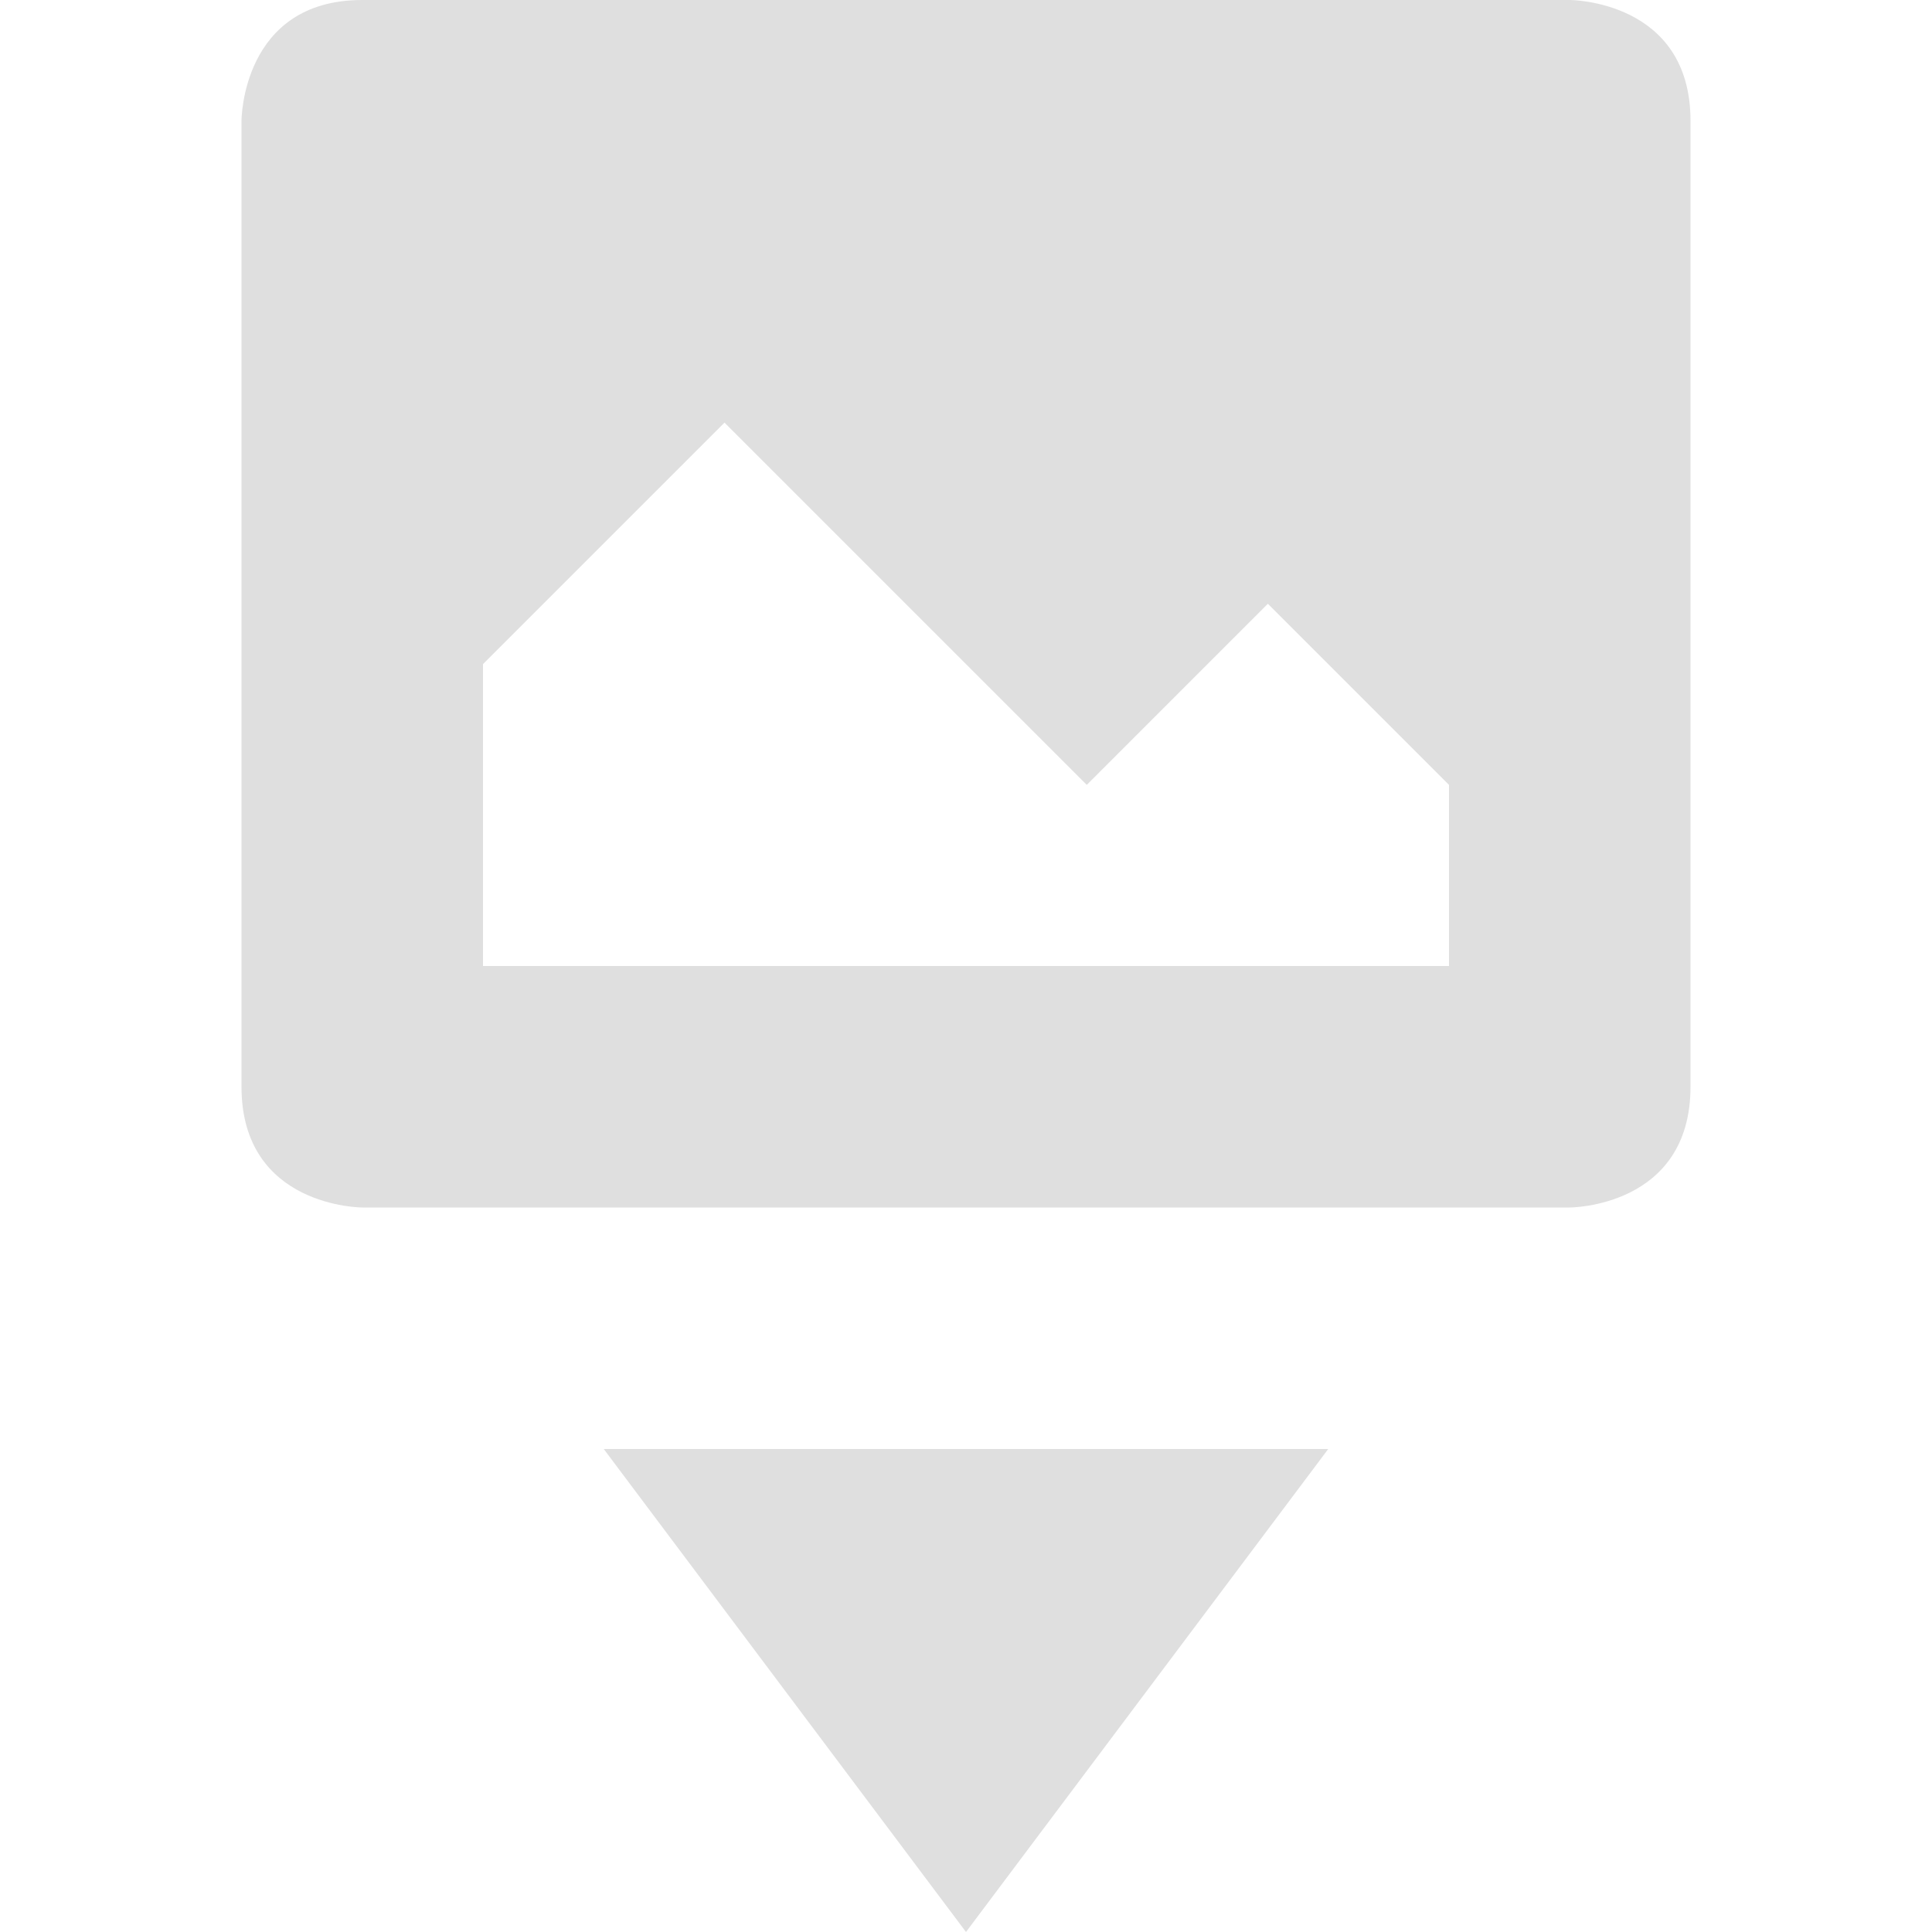
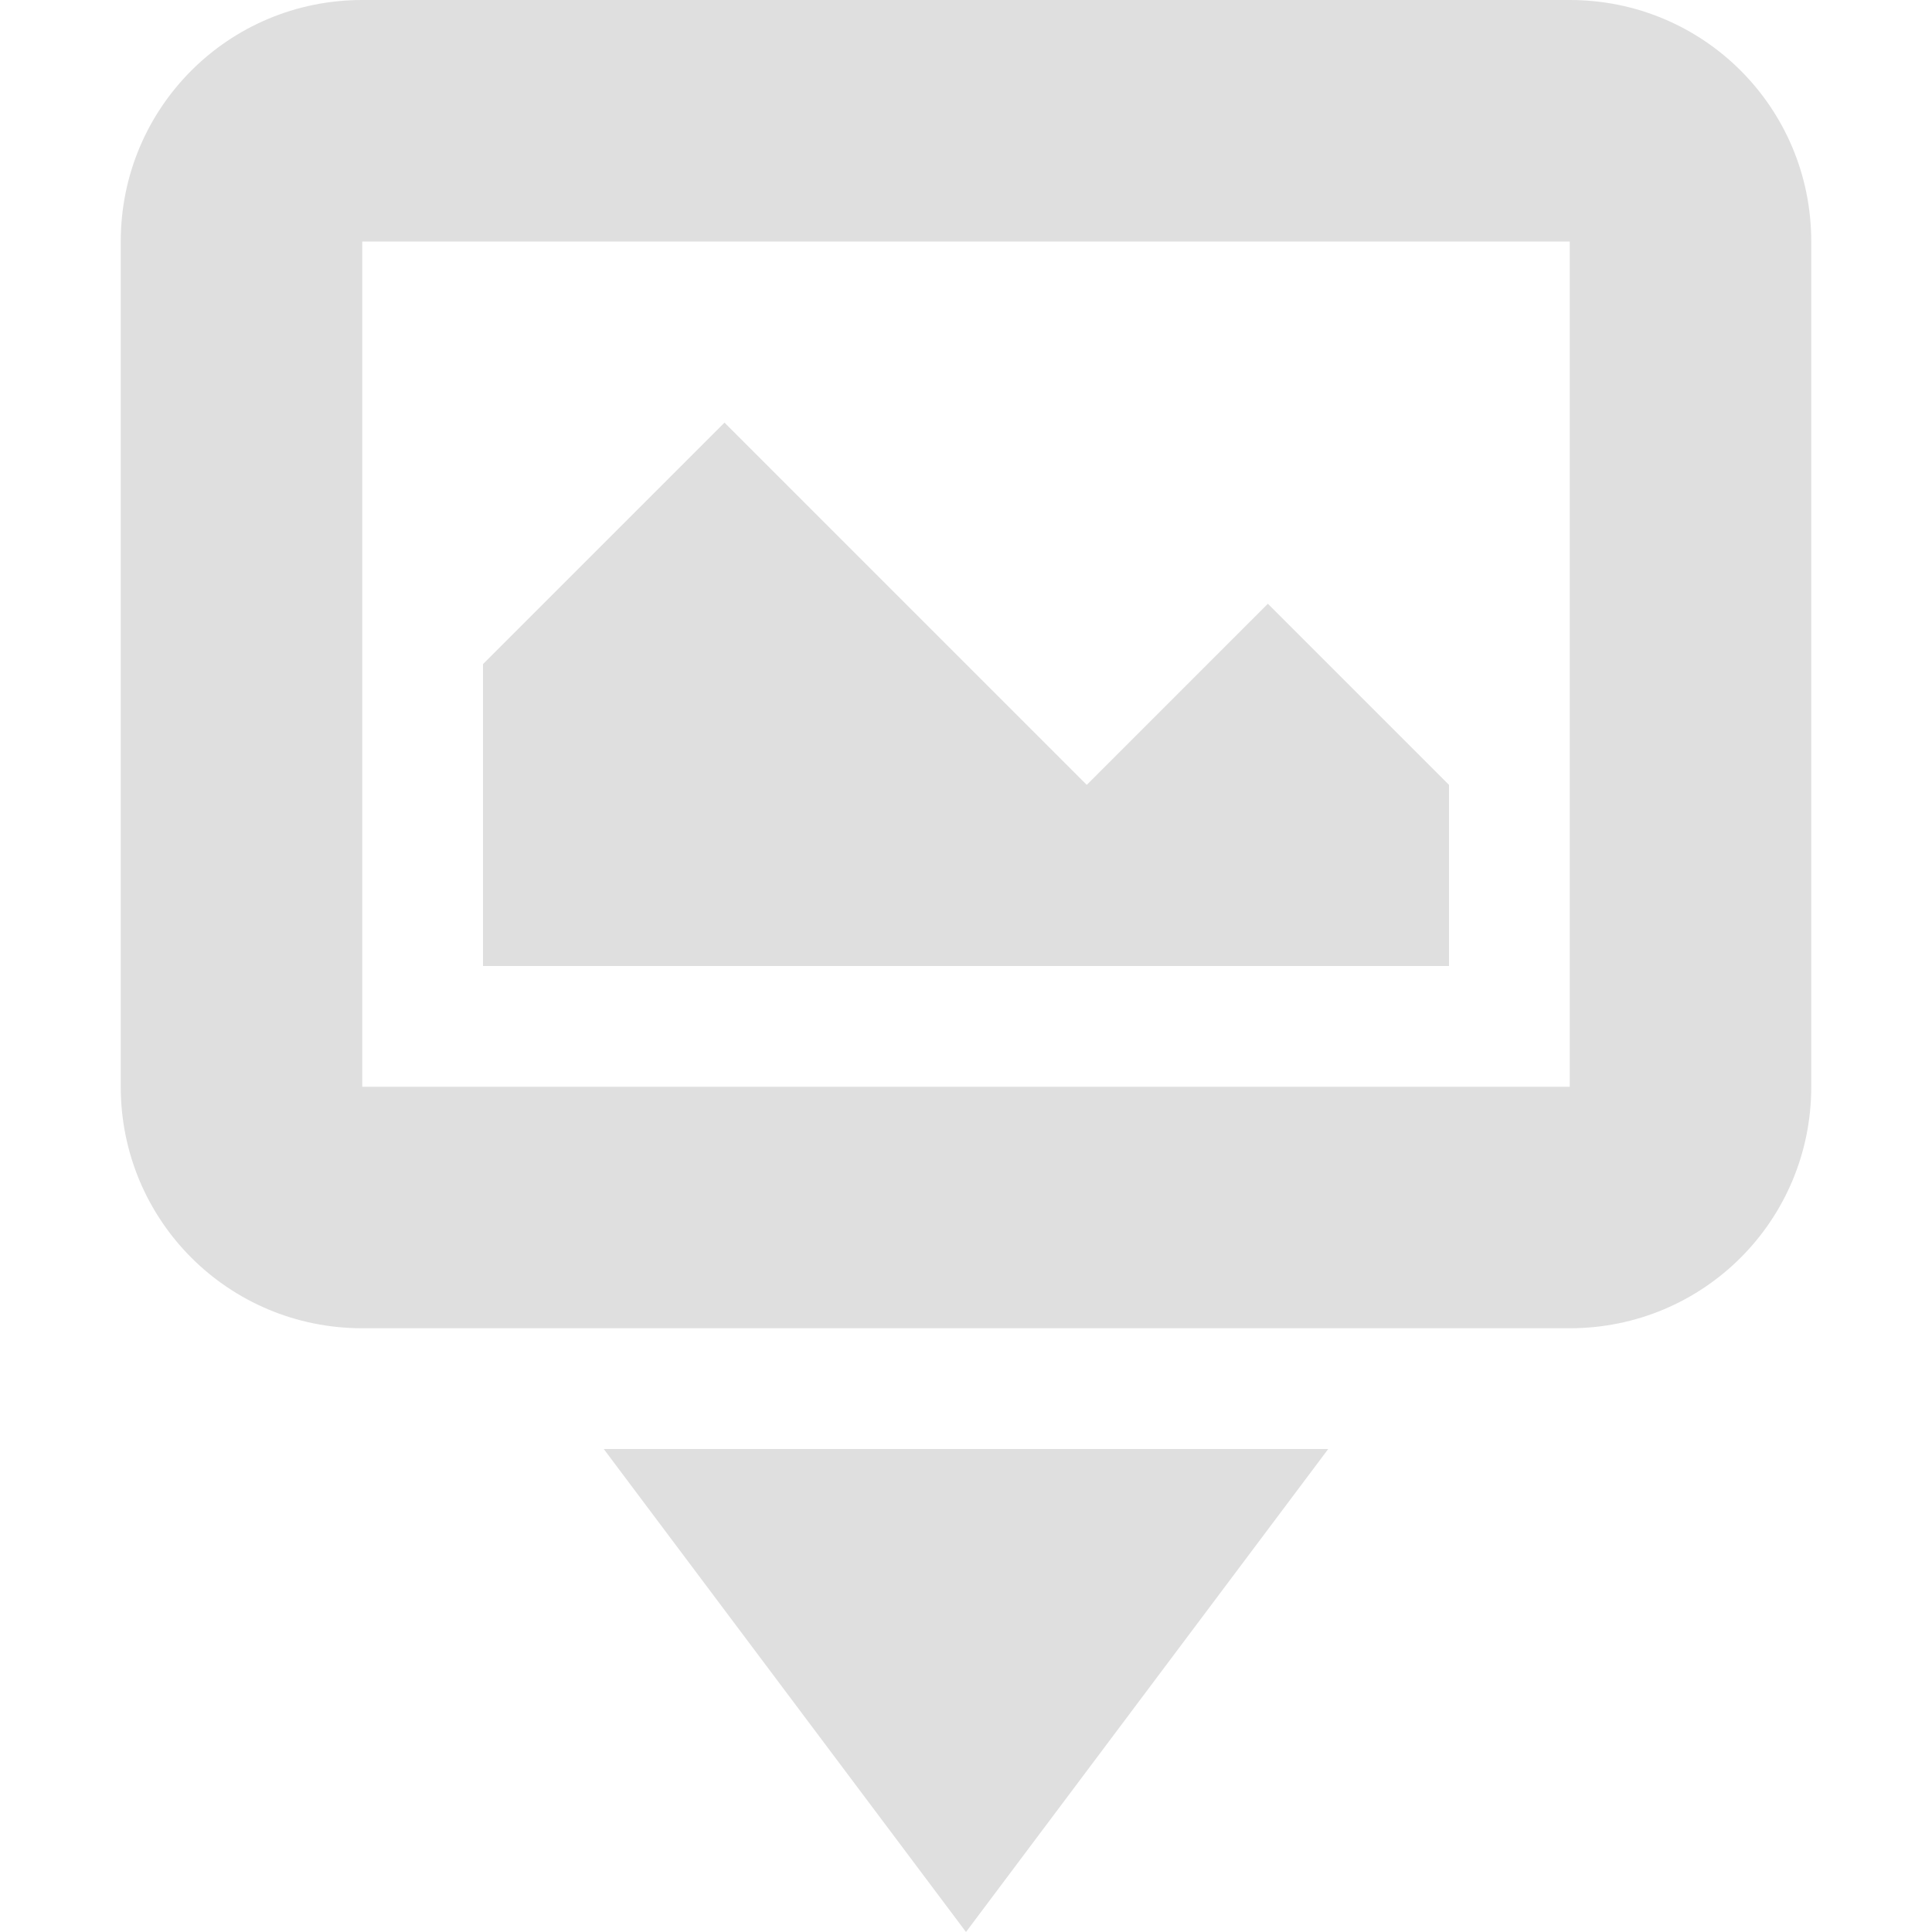
- <svg xmlns="http://www.w3.org/2000/svg" width="16" height="16" version="1.1">
-   <defs>
+ <svg xmlns="http://www.w3.org/2000/svg" width="16" height="16" viewBox="0 0 16 16" version="1.1" id="svg5">
+   <defs id="defs2">
    <style id="current-color-scheme" type="text/css">
-    .ColorScheme-Text { color:#dfdfdf; } .ColorScheme-Highlight { color:#4285f4; } .ColorScheme-NeutralText { color:#ff9800; } .ColorScheme-PositiveText { color:#4caf50; } .ColorScheme-NegativeText { color:#f44336; }
-   </style>
+         .ColorScheme-Text { color:#dfdfdf; } .ColorScheme-Highlight { color:#4285f4; } .ColorScheme-NeutralText { color:#ff9800; } .ColorScheme-PositiveText { color:#4caf50; } .ColorScheme-NegativeText { color:#f44336; }
+      </style>
  </defs>
-   <path style="fill:currentColor" class="ColorScheme-Text" d="M 3,0 C 2,0 2,1 2,1 V 9 C 2,10 3,10 3,10 H 13 C 13,10 14,10 14,9 V 1 C 14,0 13,0 13,0 Z M 6,3.5 9,6.5 10.5,5 12,6.5 V 8 H 4 V 5.5 Z M 5,12 8,16 11,12 Z" />
+   <path d="M 3,0 C 1.892,0 1,0.892 1,2 v 7 c 0,1.108 0.892,2 2,2 h 10 c 1.108,0 2,-0.892 2,-2 V 2 C 15,0.892 14.108,0 13,0 Z M 3,2 H 13 V 9 H 3 Z m 2,10 3,4 3,-4 z M 6,3.5 9,6.5 10.5,5 12,6.5 V 8 H 4 V 5.5 Z" style="opacity:1;fill:currentColor;fill-opacity:1" id="path300" class="ColorScheme-Text" />
</svg>
